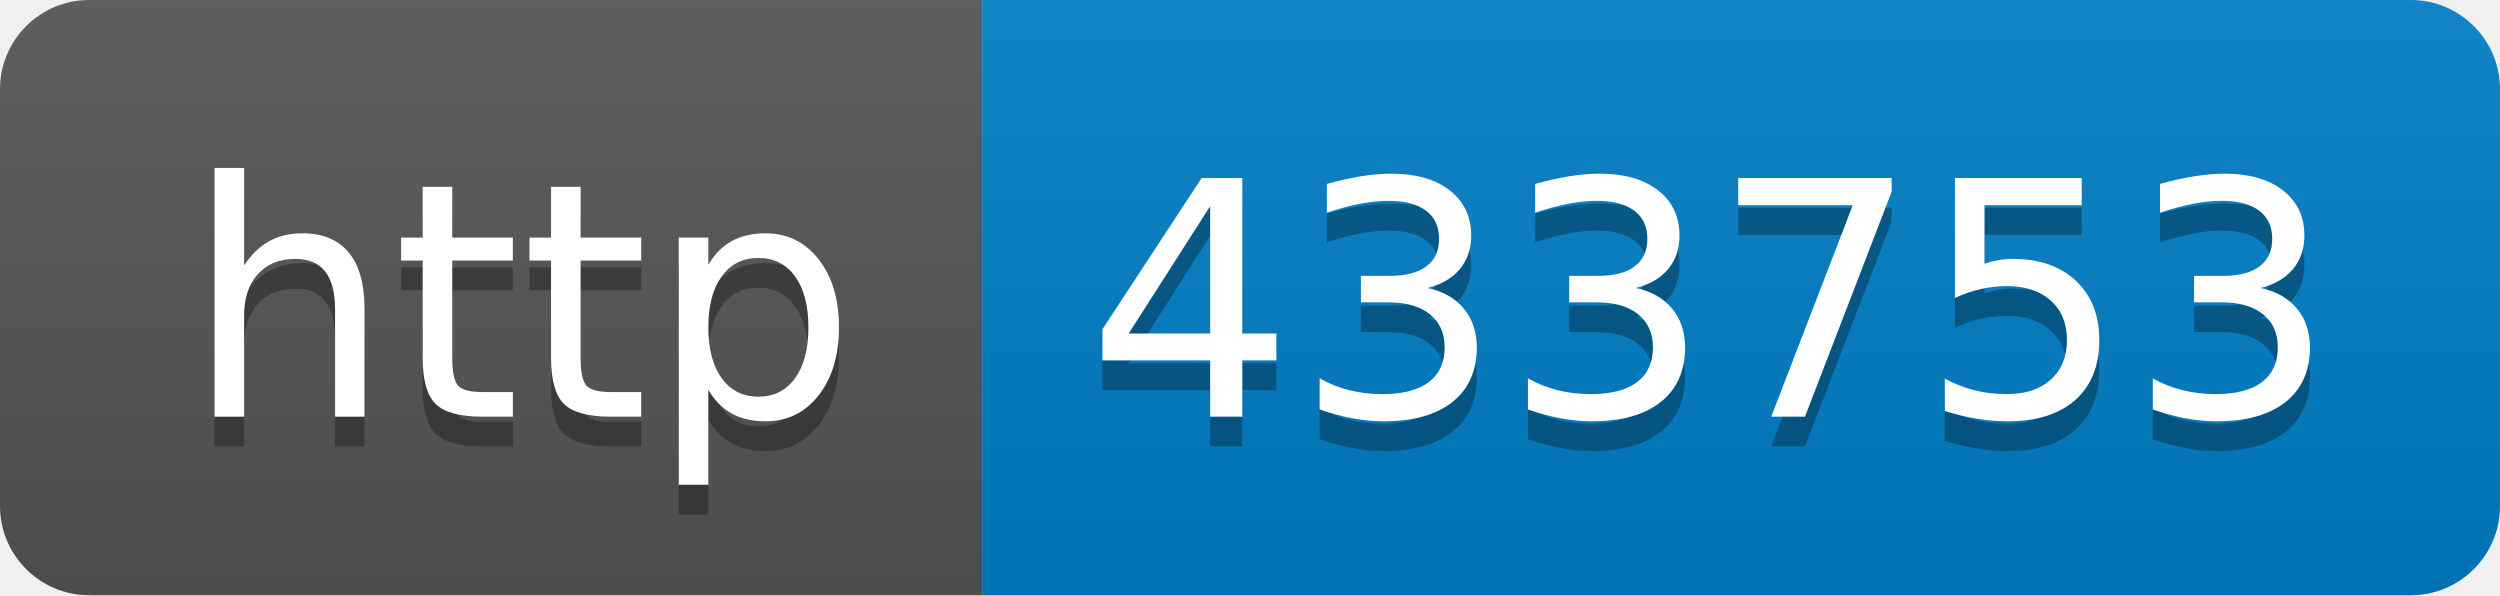
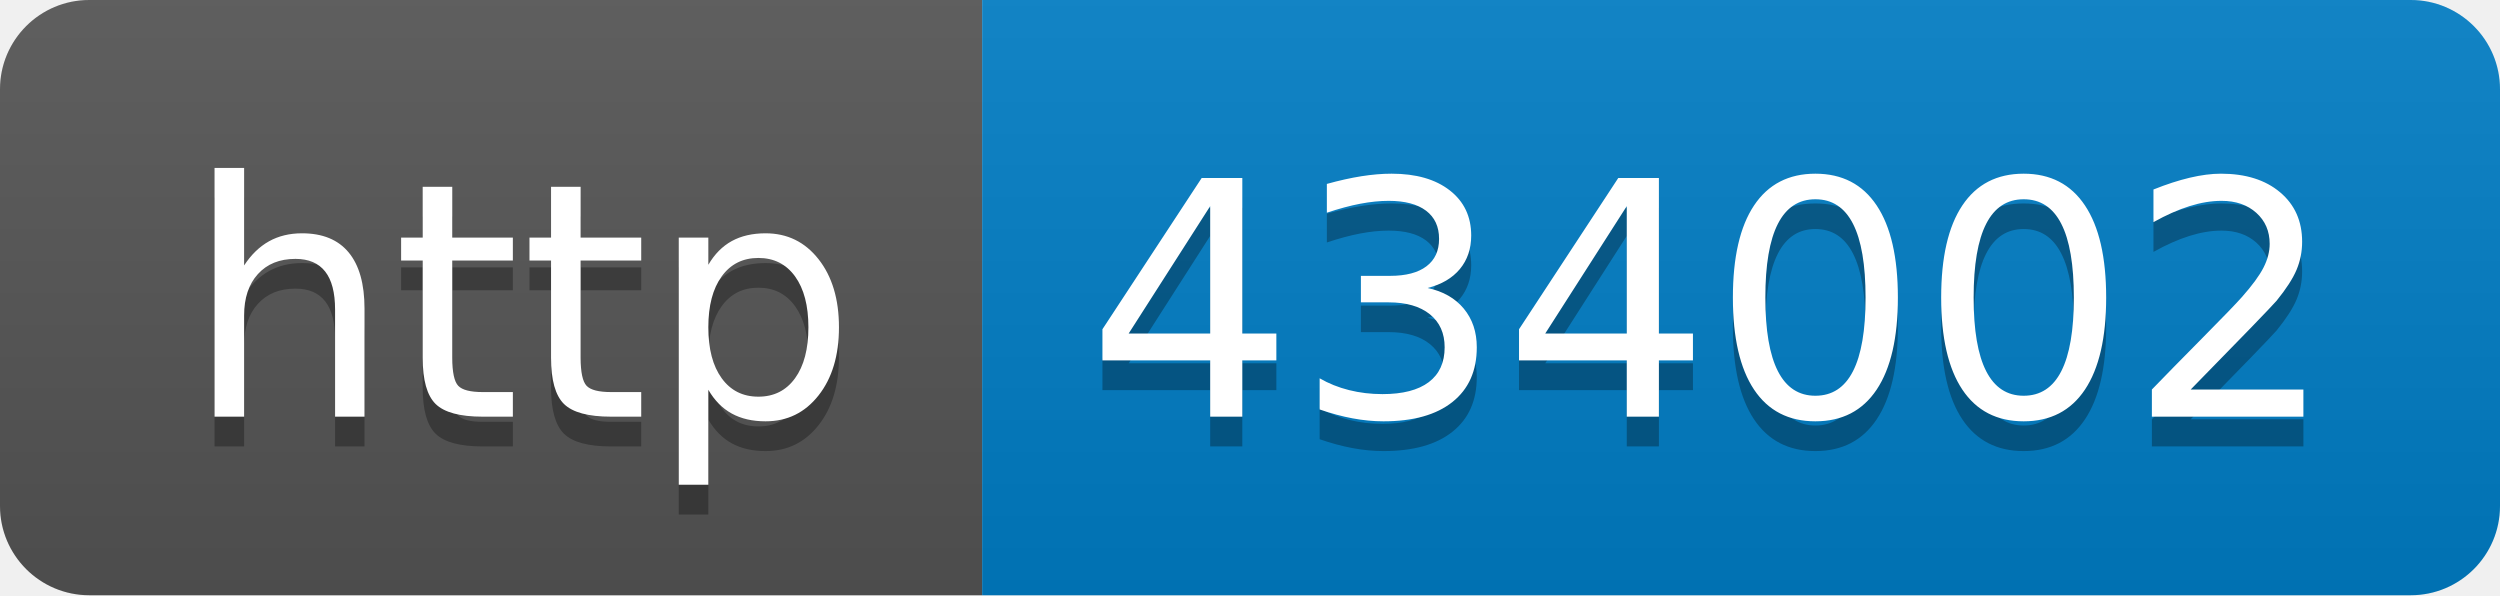
- <svg xmlns="http://www.w3.org/2000/svg" width="84" height="20" role="img" aria-label="http: 433753">
+ <svg xmlns="http://www.w3.org/2000/svg" width="84" height="20" role="img" aria-label="http: 434002">
  <linearGradient id="s" x2="0" y2="100%">
    <stop offset="0" stop-color="#bbb" stop-opacity=".1" />
    <stop offset="1" stop-opacity=".1" />
  </linearGradient>
  <clipPath id="r">
    <rect width="84" height="20" rx="3" fill="#fff" />
  </clipPath>
  <g clip-path="url(#r)">
    <rect width="33" height="20" fill="#555" />
    <rect x="33" width="51" height="20" fill="#007ec6" />
    <rect width="84" height="20" fill="url(#s)" />
  </g>
  <g fill="#fff" text-anchor="middle" font-family="Verdana,Geneva,DejaVu Sans,sans-serif" text-rendering="geometricPrecision" font-size="110">
    <text aria-hidden="true" x="175" y="150" fill="#010101" fill-opacity=".3" transform="scale(.1)" textLength="230">http</text>
    <text x="175" y="140" transform="scale(.1)" fill="#fff" textLength="230">http</text>
-     <text aria-hidden="true" x="575" y="150" fill="#010101" fill-opacity=".3" transform="scale(.1)" textLength="410">433753</text>
-     <text x="575" y="140" transform="scale(.1)" fill="#fff" textLength="410">433753</text>
+     <text aria-hidden="true" x="575" y="150" fill="#010101" fill-opacity=".3" transform="scale(.1)" textLength="410">434002</text>
+     <text x="575" y="140" transform="scale(.1)" fill="#fff" textLength="410">434002</text>
  </g>
</svg>
